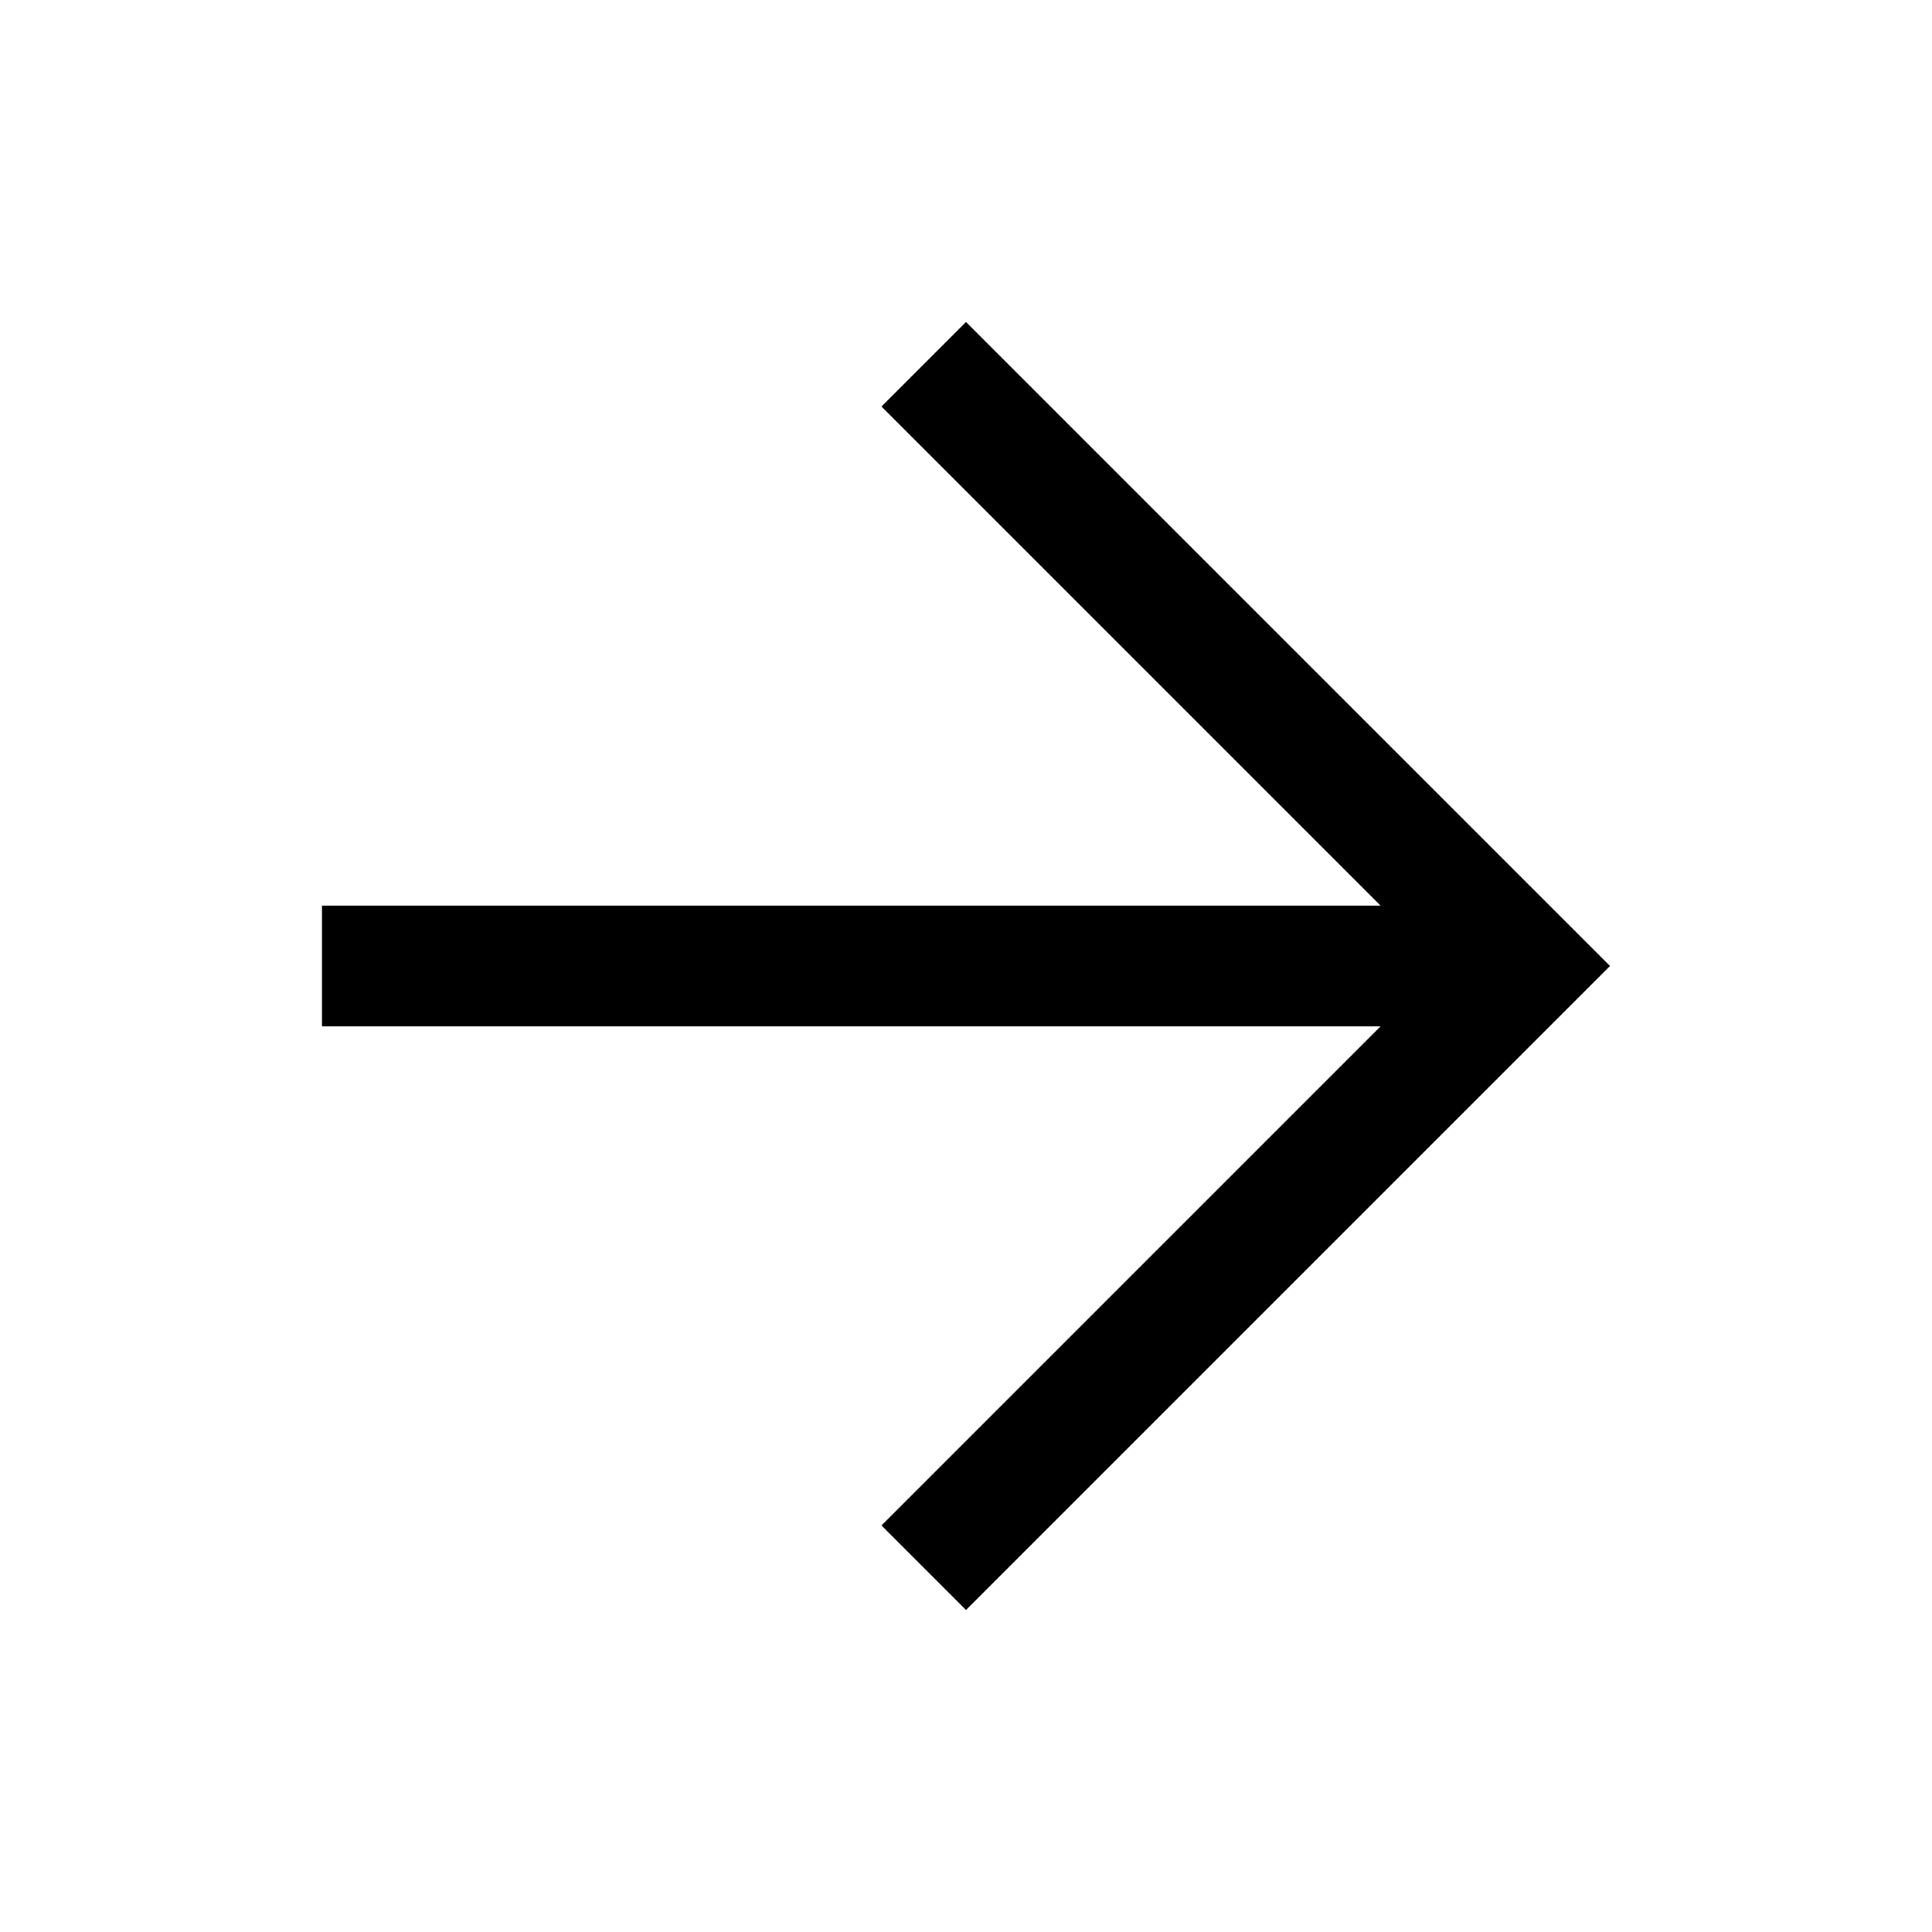
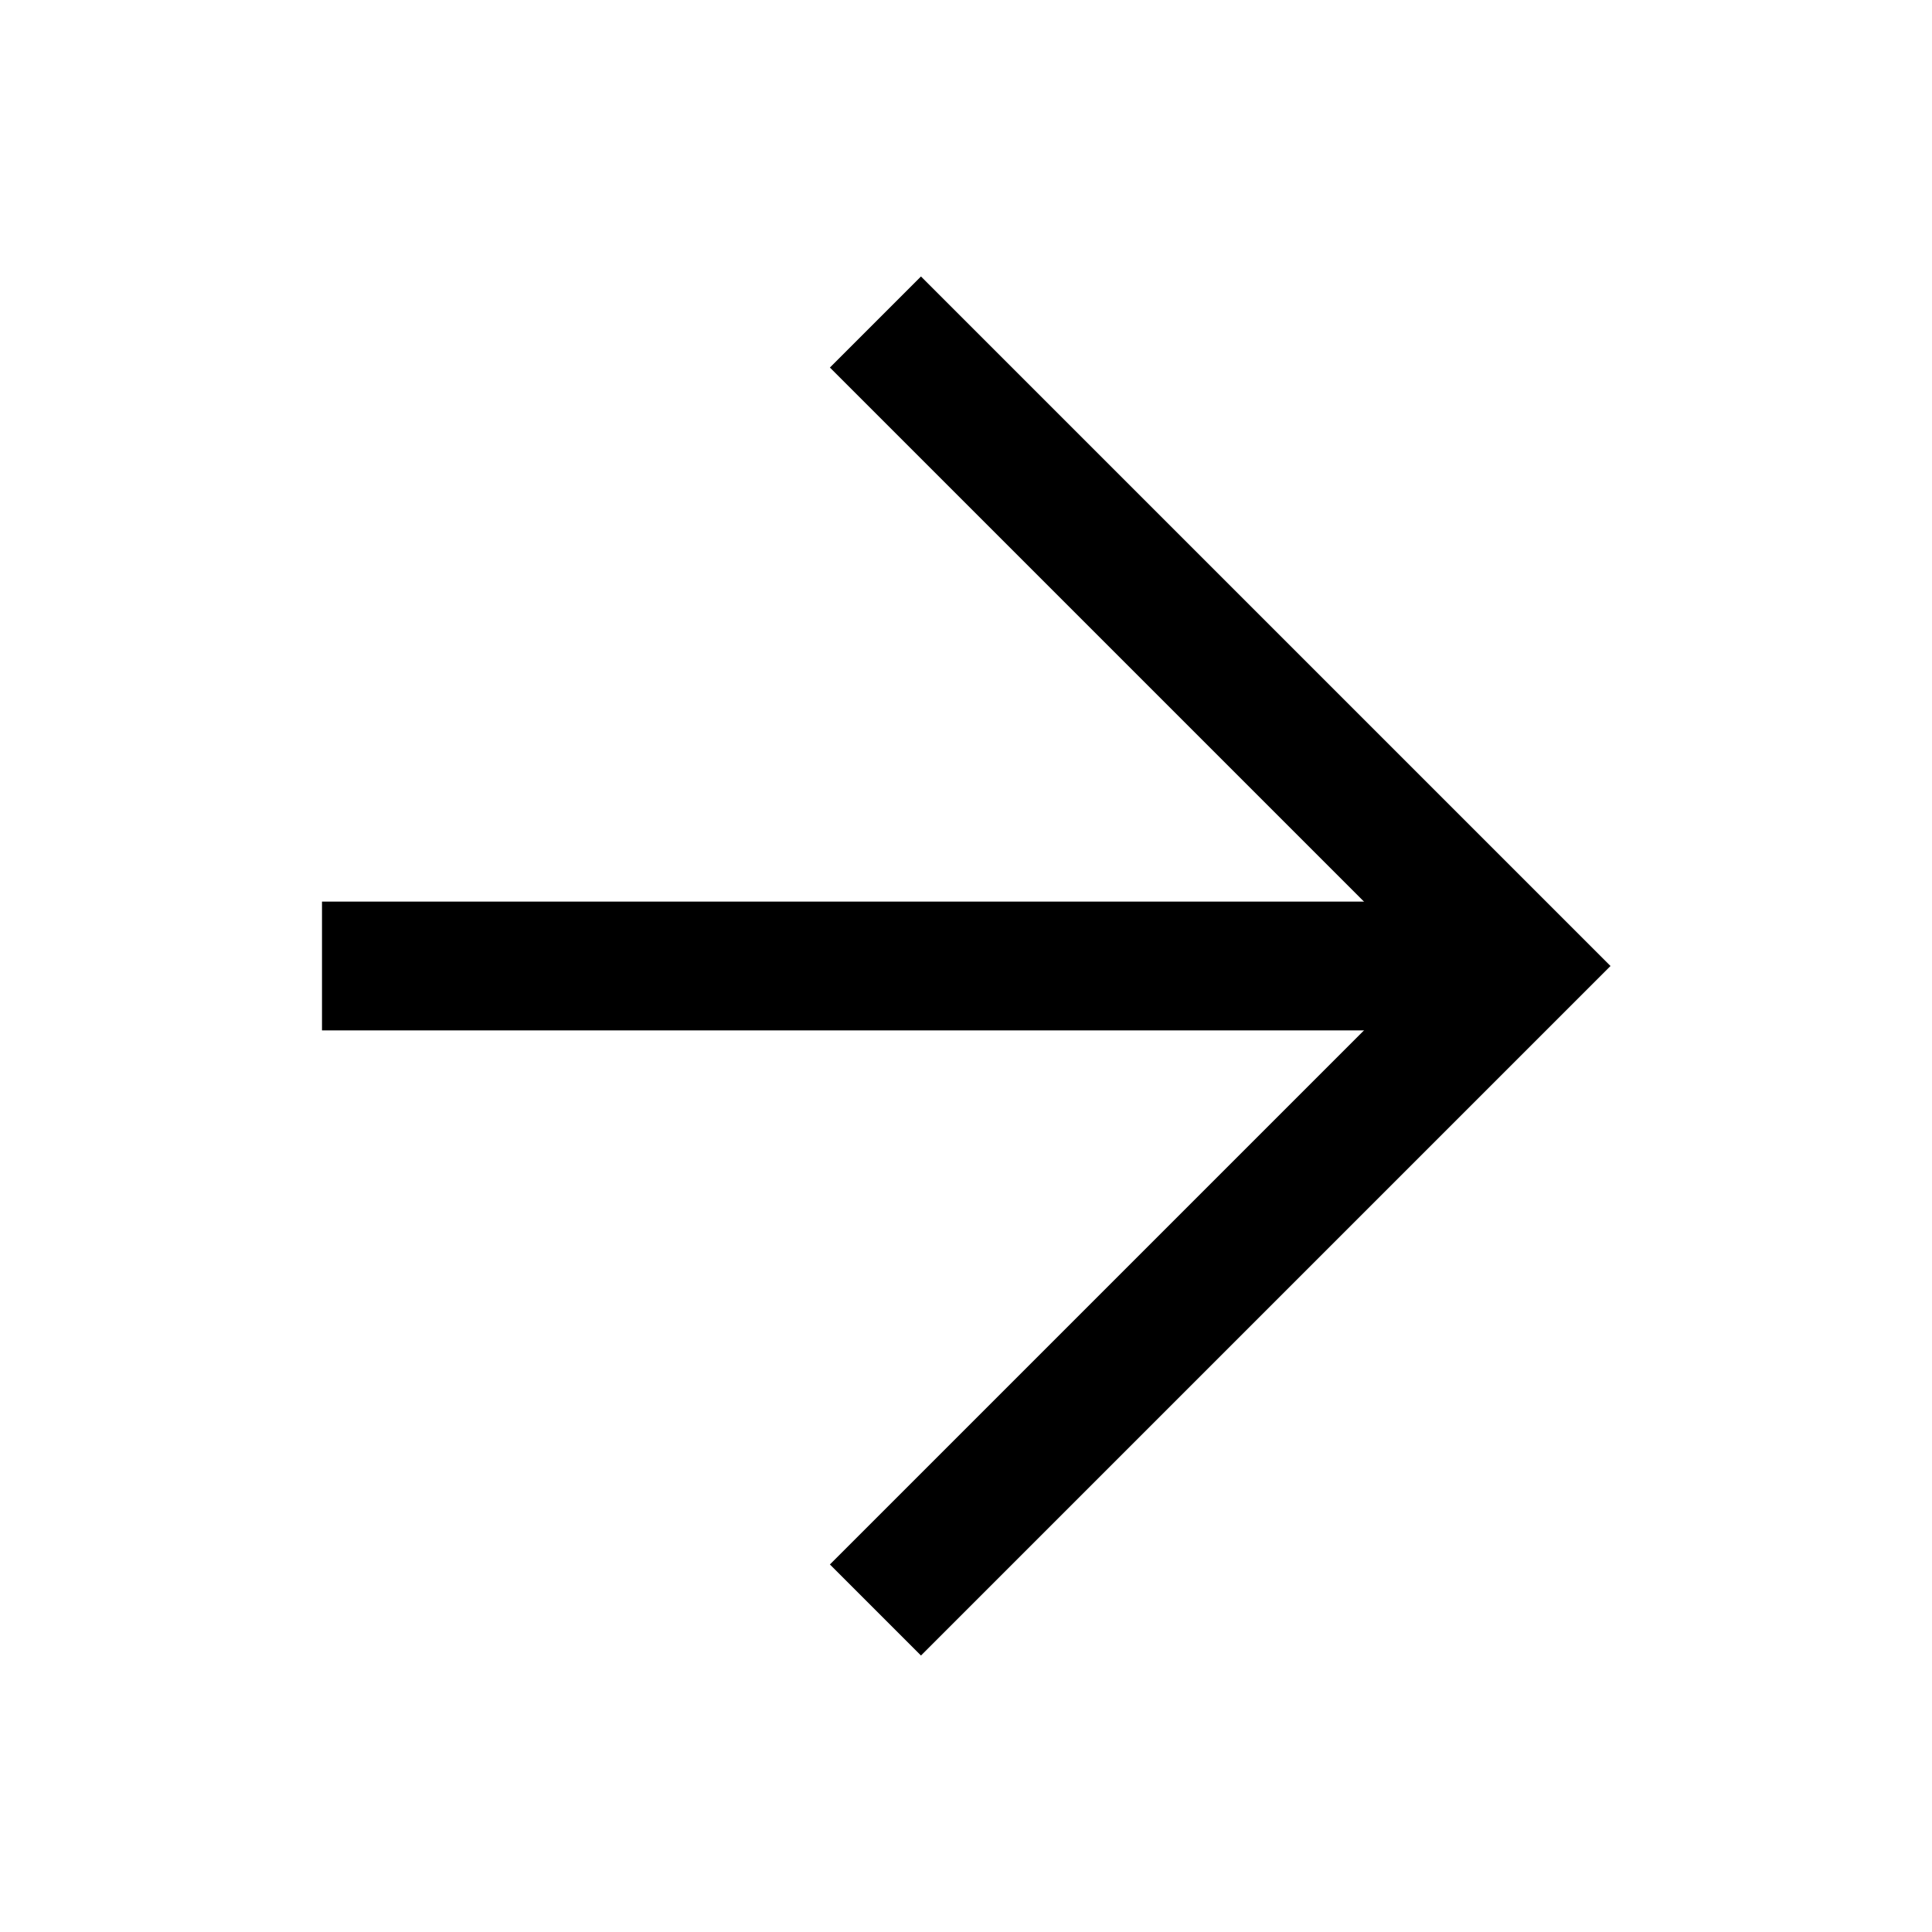
- <svg xmlns="http://www.w3.org/2000/svg" fill="currentColor" viewBox="0 -960 960 960">
-   <path d="M686-450H160v-60h526L438-758l42-42 320 320-320 320-42-42 248-248Z" />
+ <svg xmlns="http://www.w3.org/2000/svg" viewBox="0 0 960 960" fill="none" stroke="currentColor" stroke-width="64" stroke-linecap="butt" stroke-linejoin="miter">
+   <path d="M160 480H730" />
+   <path d="M435 160L755 480L435 800" />
</svg>
